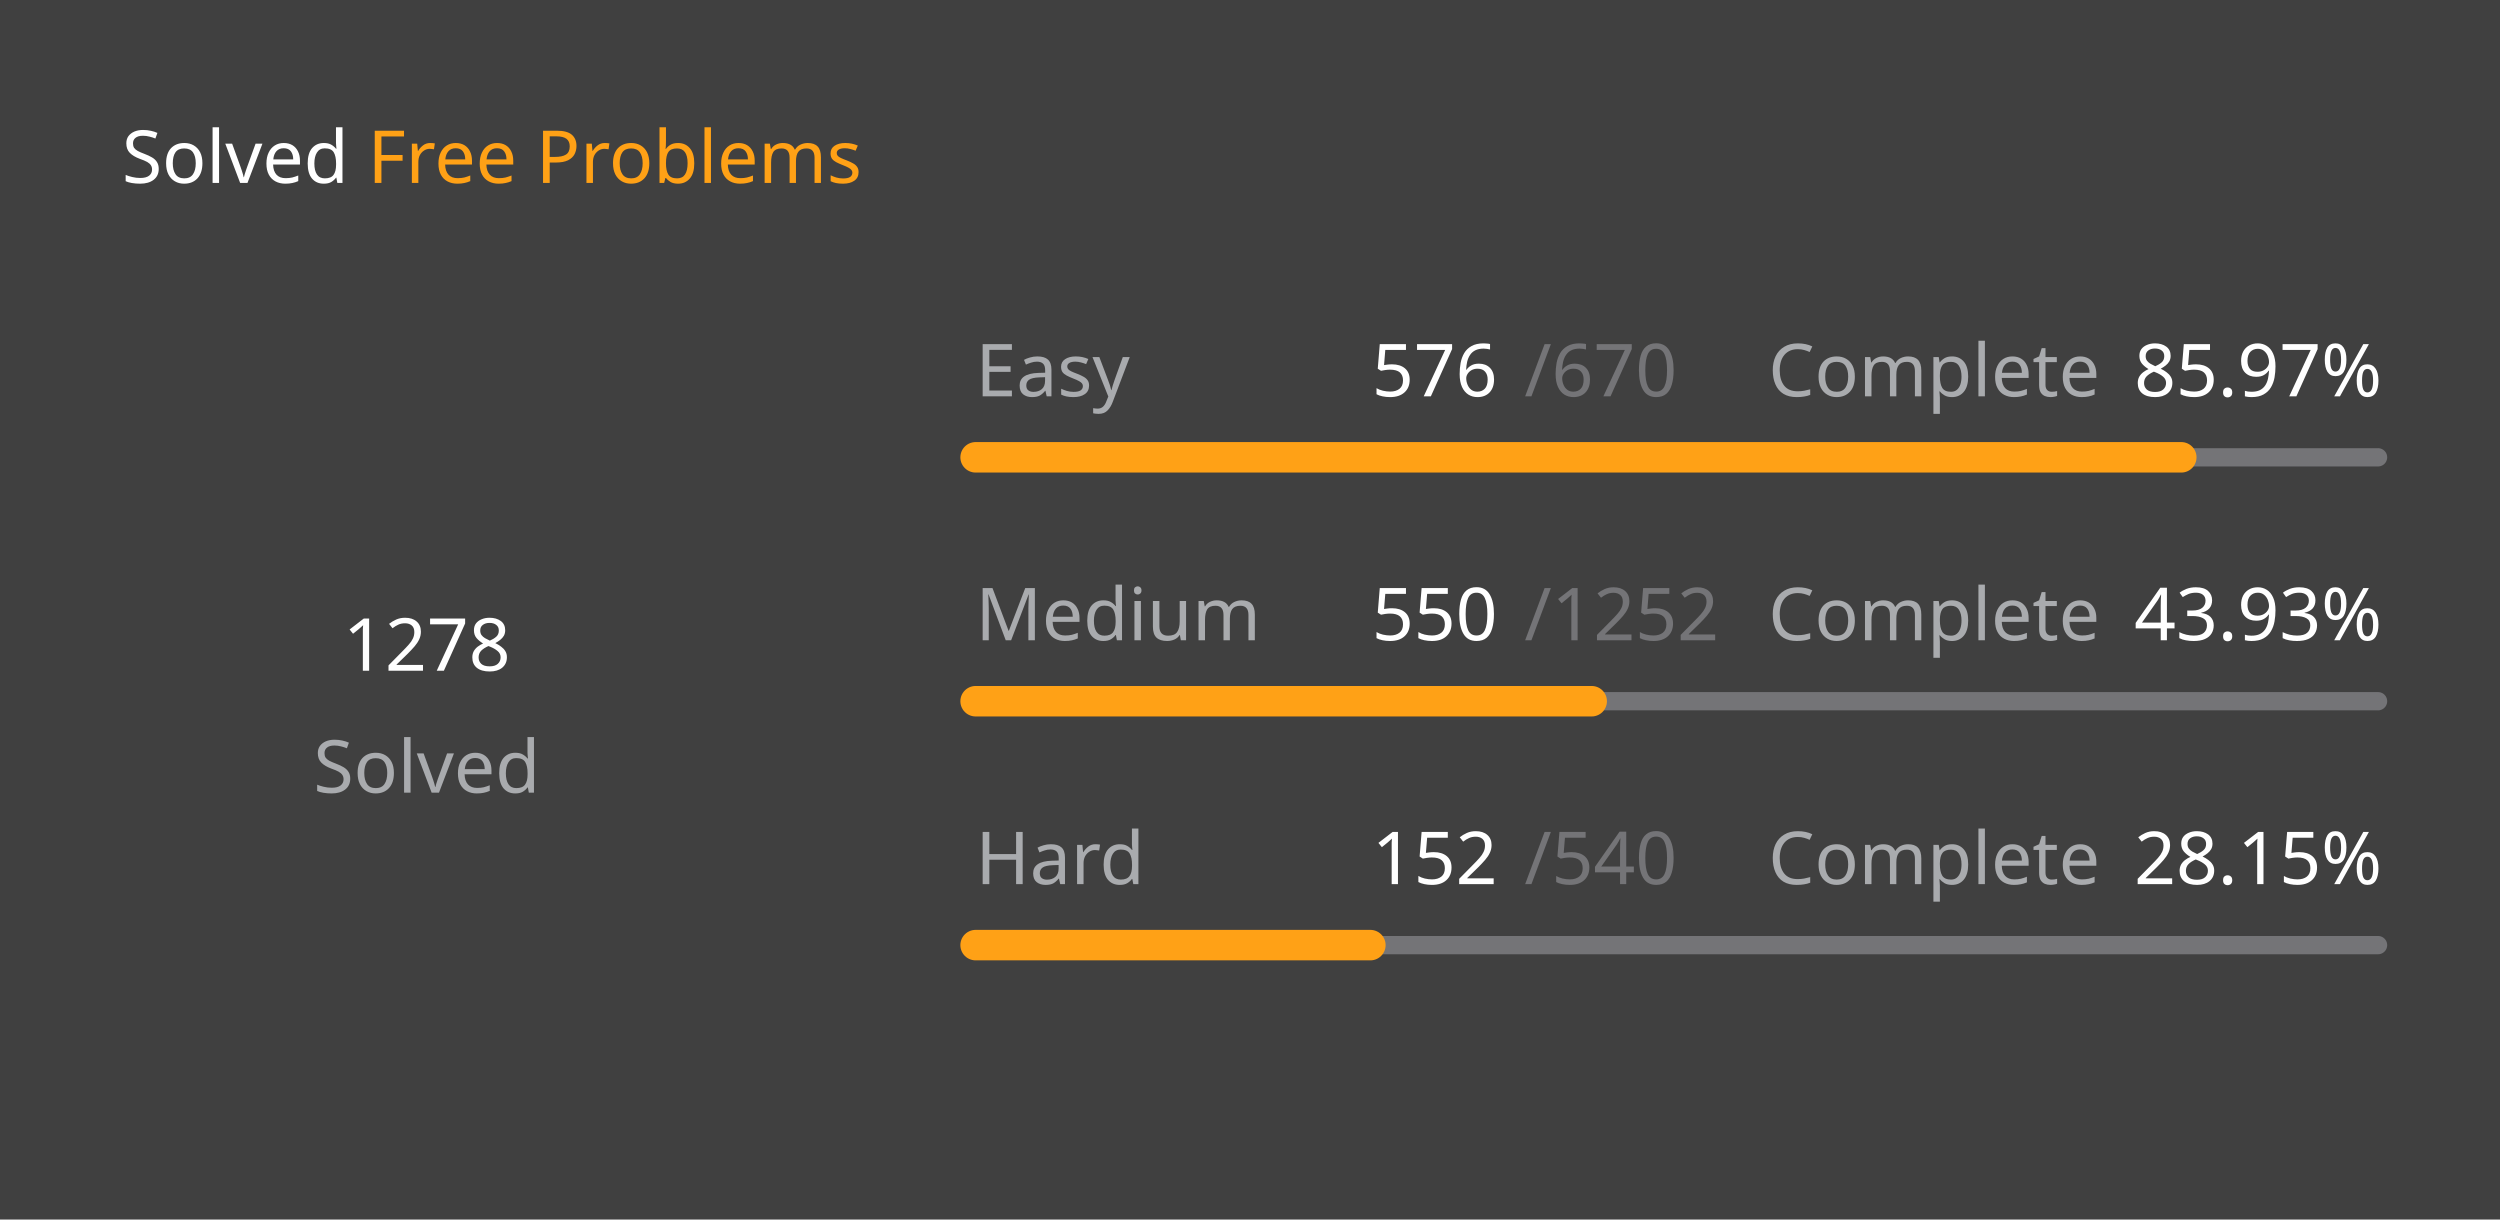
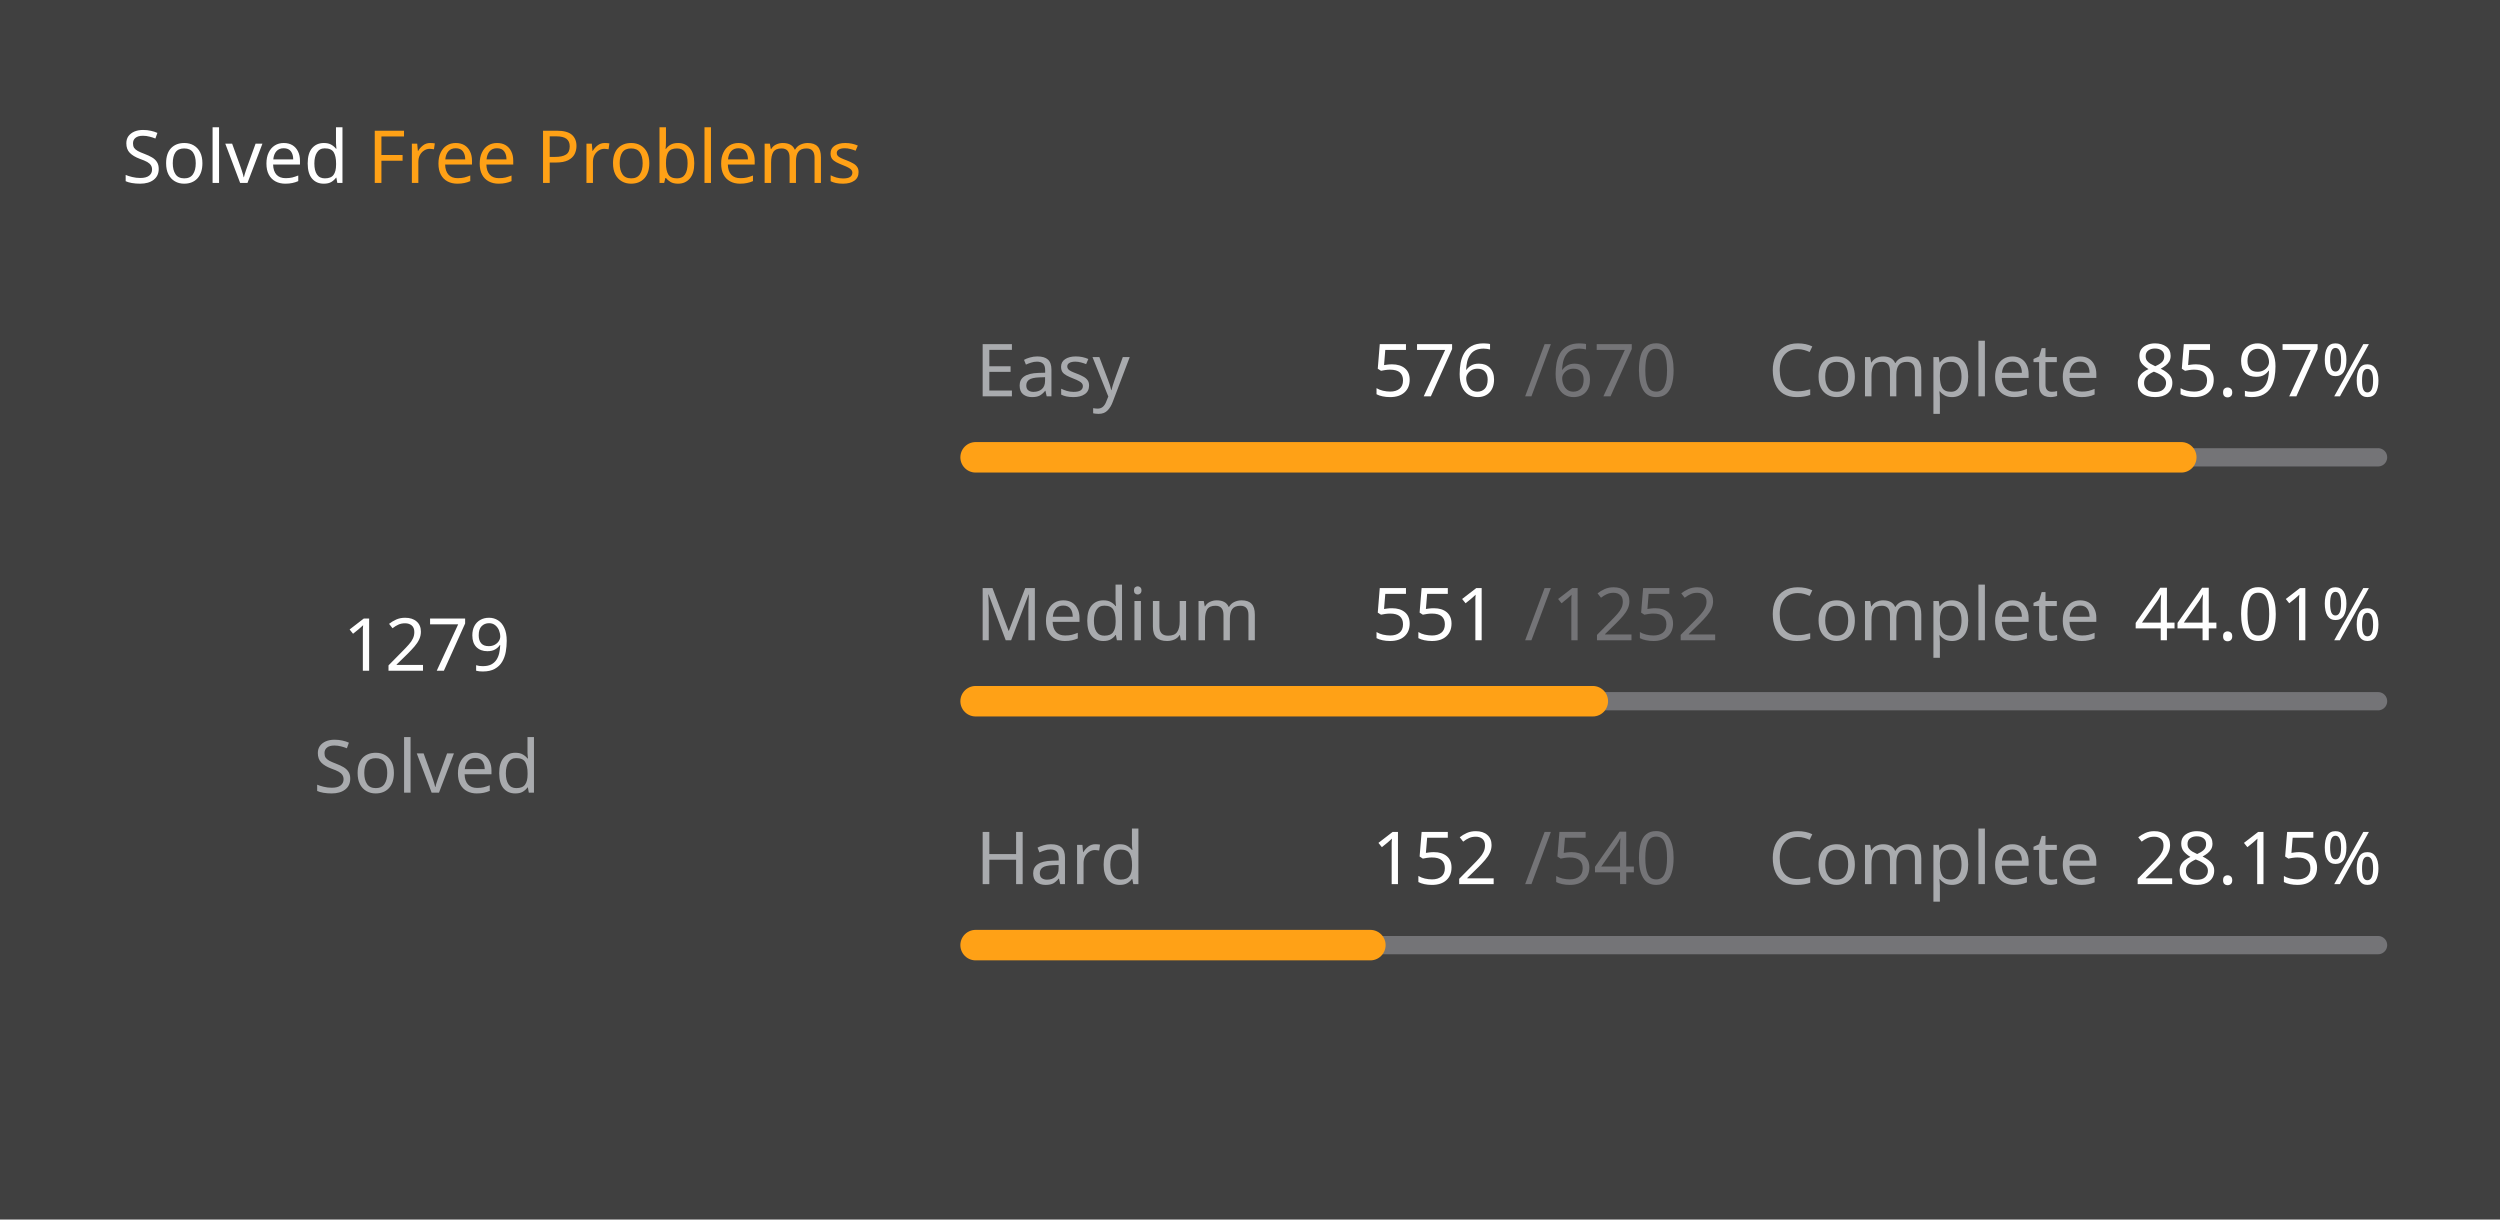
<svg xmlns="http://www.w3.org/2000/svg" version="1.1" height="200" width="410" viewBox="0 0 410 200">
  <style>*{font-family: "Segoe UI", Tahoma, Geneva, Verdana, sans-serif;}</style>
  <style>.title{font-weight: 500;font-size: 1rem;}</style>
  <style>.rotate-90{transform: rotate(-90deg);transform-origin: center;transform-box: fill-box;}</style>
  <style>.state{font-size: .75rem;}</style>
  <style>.light{color: #ffffff;fill: #ffffff;}</style>
  <style>.light-gray{color: #eff2f699;fill: #eff2f699;}</style>
  <style>.dark-gray{color: #ebebf54d;fill: #ebebf54d;}</style>
  <style>.gray{color: #747474;fill: #747474;}</style>
  <style>.orange{color: #ffa116;fill: #ffa116;}</style>
  <style>.background{color: #404040;fill: #404040;}</style>
  <rect fill="#404040" x="0" y="0" width="410" height="200" rx="0.5rem" />
  <g text-anchor="start" text-decoration="1" class="title">
    <text x="20" y="30">
      <tspan class="light">Solved</tspan>
      <tspan class="orange">Free Problems</tspan>
    </text>
  </g>
  <g class="rotate-90">
    <circle fill="none" cx="70" cy="110" r="46" stroke="#747474" stroke-width="3" stroke-linecap="round" />
-     <circle fill="none" cx="70" cy="110" r="46" stroke="#ffa116" stroke-width="5" stroke-linecap="round" stroke-dasharray="150.031 138.996" stroke-dashoffset="0" data-difficult="ALL" />
+     <circle fill="none" cx="70" cy="110" r="46" stroke="#ffa116" stroke-width="5" stroke-linecap="round" stroke-dasharray="150.148 138.878" stroke-dashoffset="0" data-difficult="ALL" />
  </g>
  <g class="state">
    <g text-anchor="middle">
-       <text x="70" y="110" class="light" font-size="1.2rem">1278</text>
+       <text x="70" y="110" class="light" font-size="1.2rem">1279</text>
      <text x="70" y="130" class="light-gray">Solved</text>
    </g>
    <g>
      <text x="160" y="65" class="light-gray">Easy</text>
      <text x="225" y="65" class="light">576</text>
      <text x="250" y="65" class="dark-gray">/670</text>
      <text x="290" y="65" class="light-gray">Complete</text>
      <text x="350" y="65" class="light">85.97%</text>
      <path d="M 160 75 L 390 75" stroke-linecap="round" stroke-linejoin="round" stroke="#ebebf54d" stroke-width="3" />
      <path d="M 160 75 L 357.731 75" stroke-linecap="round" stroke-linejoin="round" stroke="#ffa116" stroke-width="5" />
    </g>
    <g>
      <text x="160" y="105" class="light-gray">Medium</text>
-       <text x="225" y="105" class="light">550</text>
+       <text x="225" y="105" class="light">551</text>
      <text x="250" y="105" class="dark-gray">/1252</text>
      <text x="290" y="105" class="light-gray">Complete</text>
-       <text x="350" y="105" class="light">43.93%</text>
+       <text x="350" y="105" class="light">44.01%</text>
      <path d="M 160 115 L 390 115" stroke-linecap="round" stroke-linejoin="round" stroke="#ebebf54d" stroke-width="3" />
-       <path d="M 160 115 L 261.038 115" stroke-linecap="round" stroke-linejoin="round" stroke="#ffa116" stroke-width="5" />
+       <path d="M 160 115 L 261.222 115" stroke-linecap="round" stroke-linejoin="round" stroke="#ffa116" stroke-width="5" />
    </g>
    <g>
      <text x="160" y="145" class="light-gray">Hard</text>
      <text x="225" y="145" class="light">152</text>
      <text x="250" y="145" class="dark-gray">/540</text>
      <text x="290" y="145" class="light-gray">Complete</text>
      <text x="350" y="145" class="light">28.15%</text>
      <path d="M 160 155 L 390 155" stroke-linecap="round" stroke-linejoin="round" stroke="#ebebf54d" stroke-width="3" />
      <path d="M 160 155 L 224.741 155" stroke-linecap="round" stroke-linejoin="round" stroke="#ffa116" stroke-width="5" />
    </g>
  </g>
</svg>
